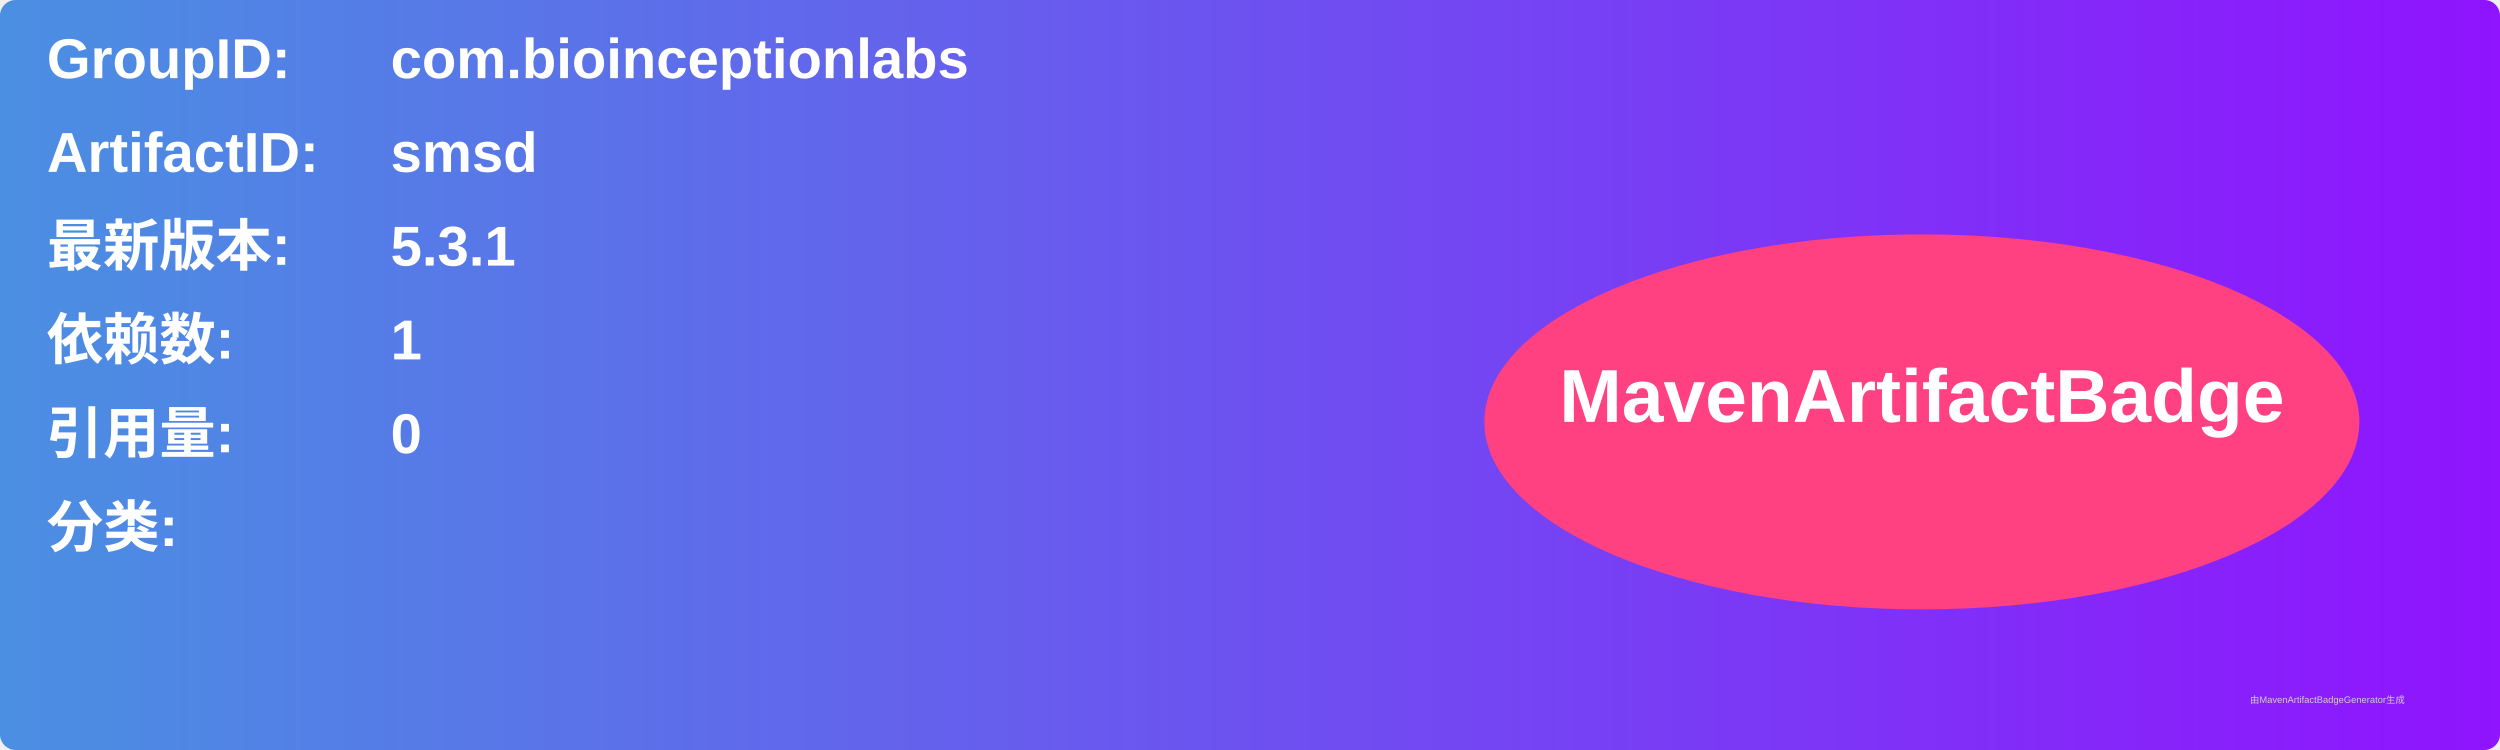
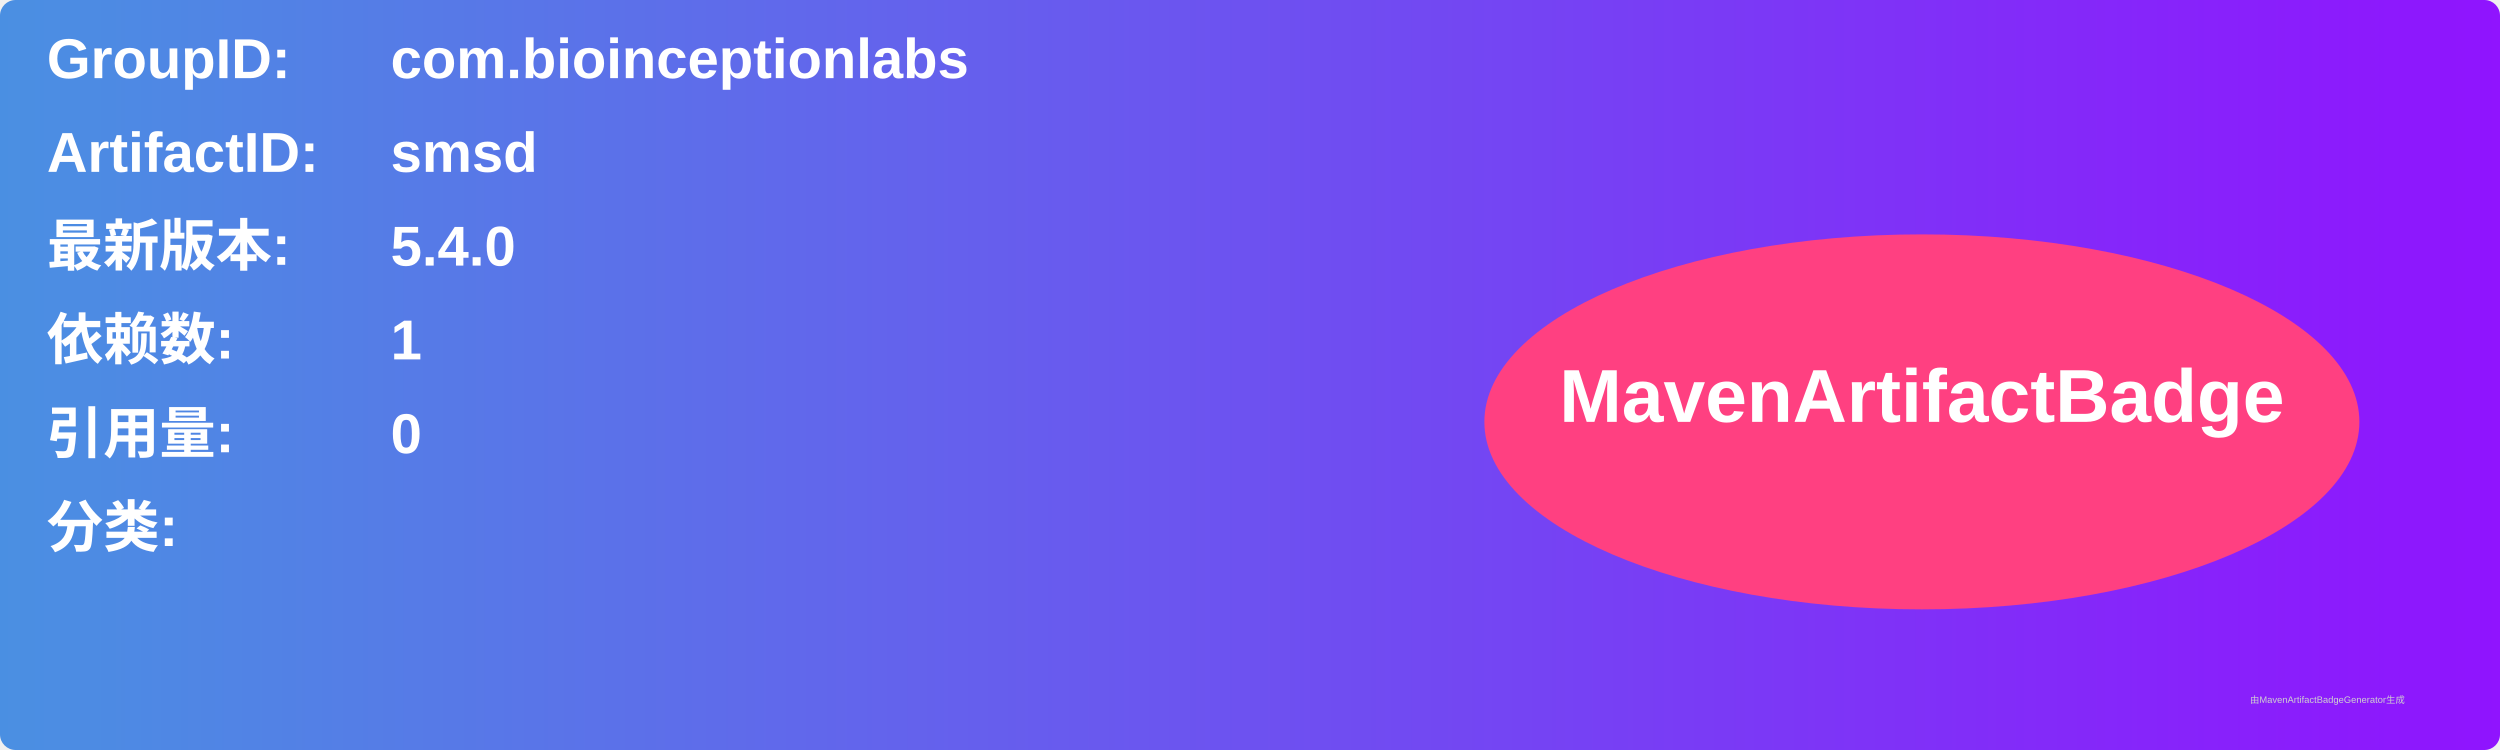
<svg xmlns="http://www.w3.org/2000/svg" width="800" height="240" viewBox="0 0 800 240">
  <linearGradient id="grad" x1="0%" y1="0%" x2="100%" y2="0%">
    <stop offset="0%" stop-color="#4a90e2" />
    <stop offset="100%" stop-color="#9013fe" />
  </linearGradient>
  <rect width="100%" height="100%" rx="5" ry="5" fill="url(#grad)" />
  <g transform="translate(15, 15)">
    <text x="0" y="10" font-family="Arial" font-size="18" fill="white" font-weight="bold" width="260">GroupID:</text>
    <text x="110" y="10" font-family="Arial" font-size="18" fill="white" font-weight="bold" width="460">com.bioinceptionlabs</text>
    <text x="0" y="40" font-family="Arial" font-size="18" fill="white" font-weight="bold" width="260">ArtifactID:</text>
    <text x="110" y="40" font-family="Arial" font-size="18" fill="white" font-weight="bold" width="460">smsd</text>
    <text x="0" y="70" font-family="Arial" font-size="18" fill="white" font-weight="bold">最新版本:</text>
    <text x="110" y="70" font-family="Arial" font-size="18" fill="white" font-weight="bold">
-       <tspan font-weight="bold">5.3.1</tspan>
+       <tspan font-weight="bold">5.4.0</tspan>
    </text>
    <text x="0" y="100" font-family="Arial" font-size="18" fill="white" font-weight="bold">依赖数: </text>
    <text x="110" y="100" font-family="Arial" font-size="18" fill="white">
      <tspan font-weight="bold">1</tspan>
    </text>
    <text x="0" y="130" font-family="Arial" font-size="18" fill="white" font-weight="bold">引用量: </text>
    <text x="110" y="130" font-family="Arial" font-size="18" fill="white">
      <tspan font-weight="bold">0</tspan>
    </text>
    <text x="0" y="160" font-family="Arial" font-size="18" fill="white" font-weight="bold">分类:</text>
    <text x="10" y="190" font-family="Arial" font-size="10" fill="white">
      <tspan font-weight="bold" />
    </text>
    <ellipse cx="600" cy="120" rx="140" ry="60" fill="#ff4081" />
    <text x="600" y="120" text-anchor="middle" font-family="Arial" font-size="24" fill="white" font-weight="bold">MavenArtifactBadge</text>
  </g>
  <text x="720" y="225" font-family="Arial" font-size="3" fill="#d0d0d0">由MavenArtifactBadgeGenerator生成</text>
</svg>
